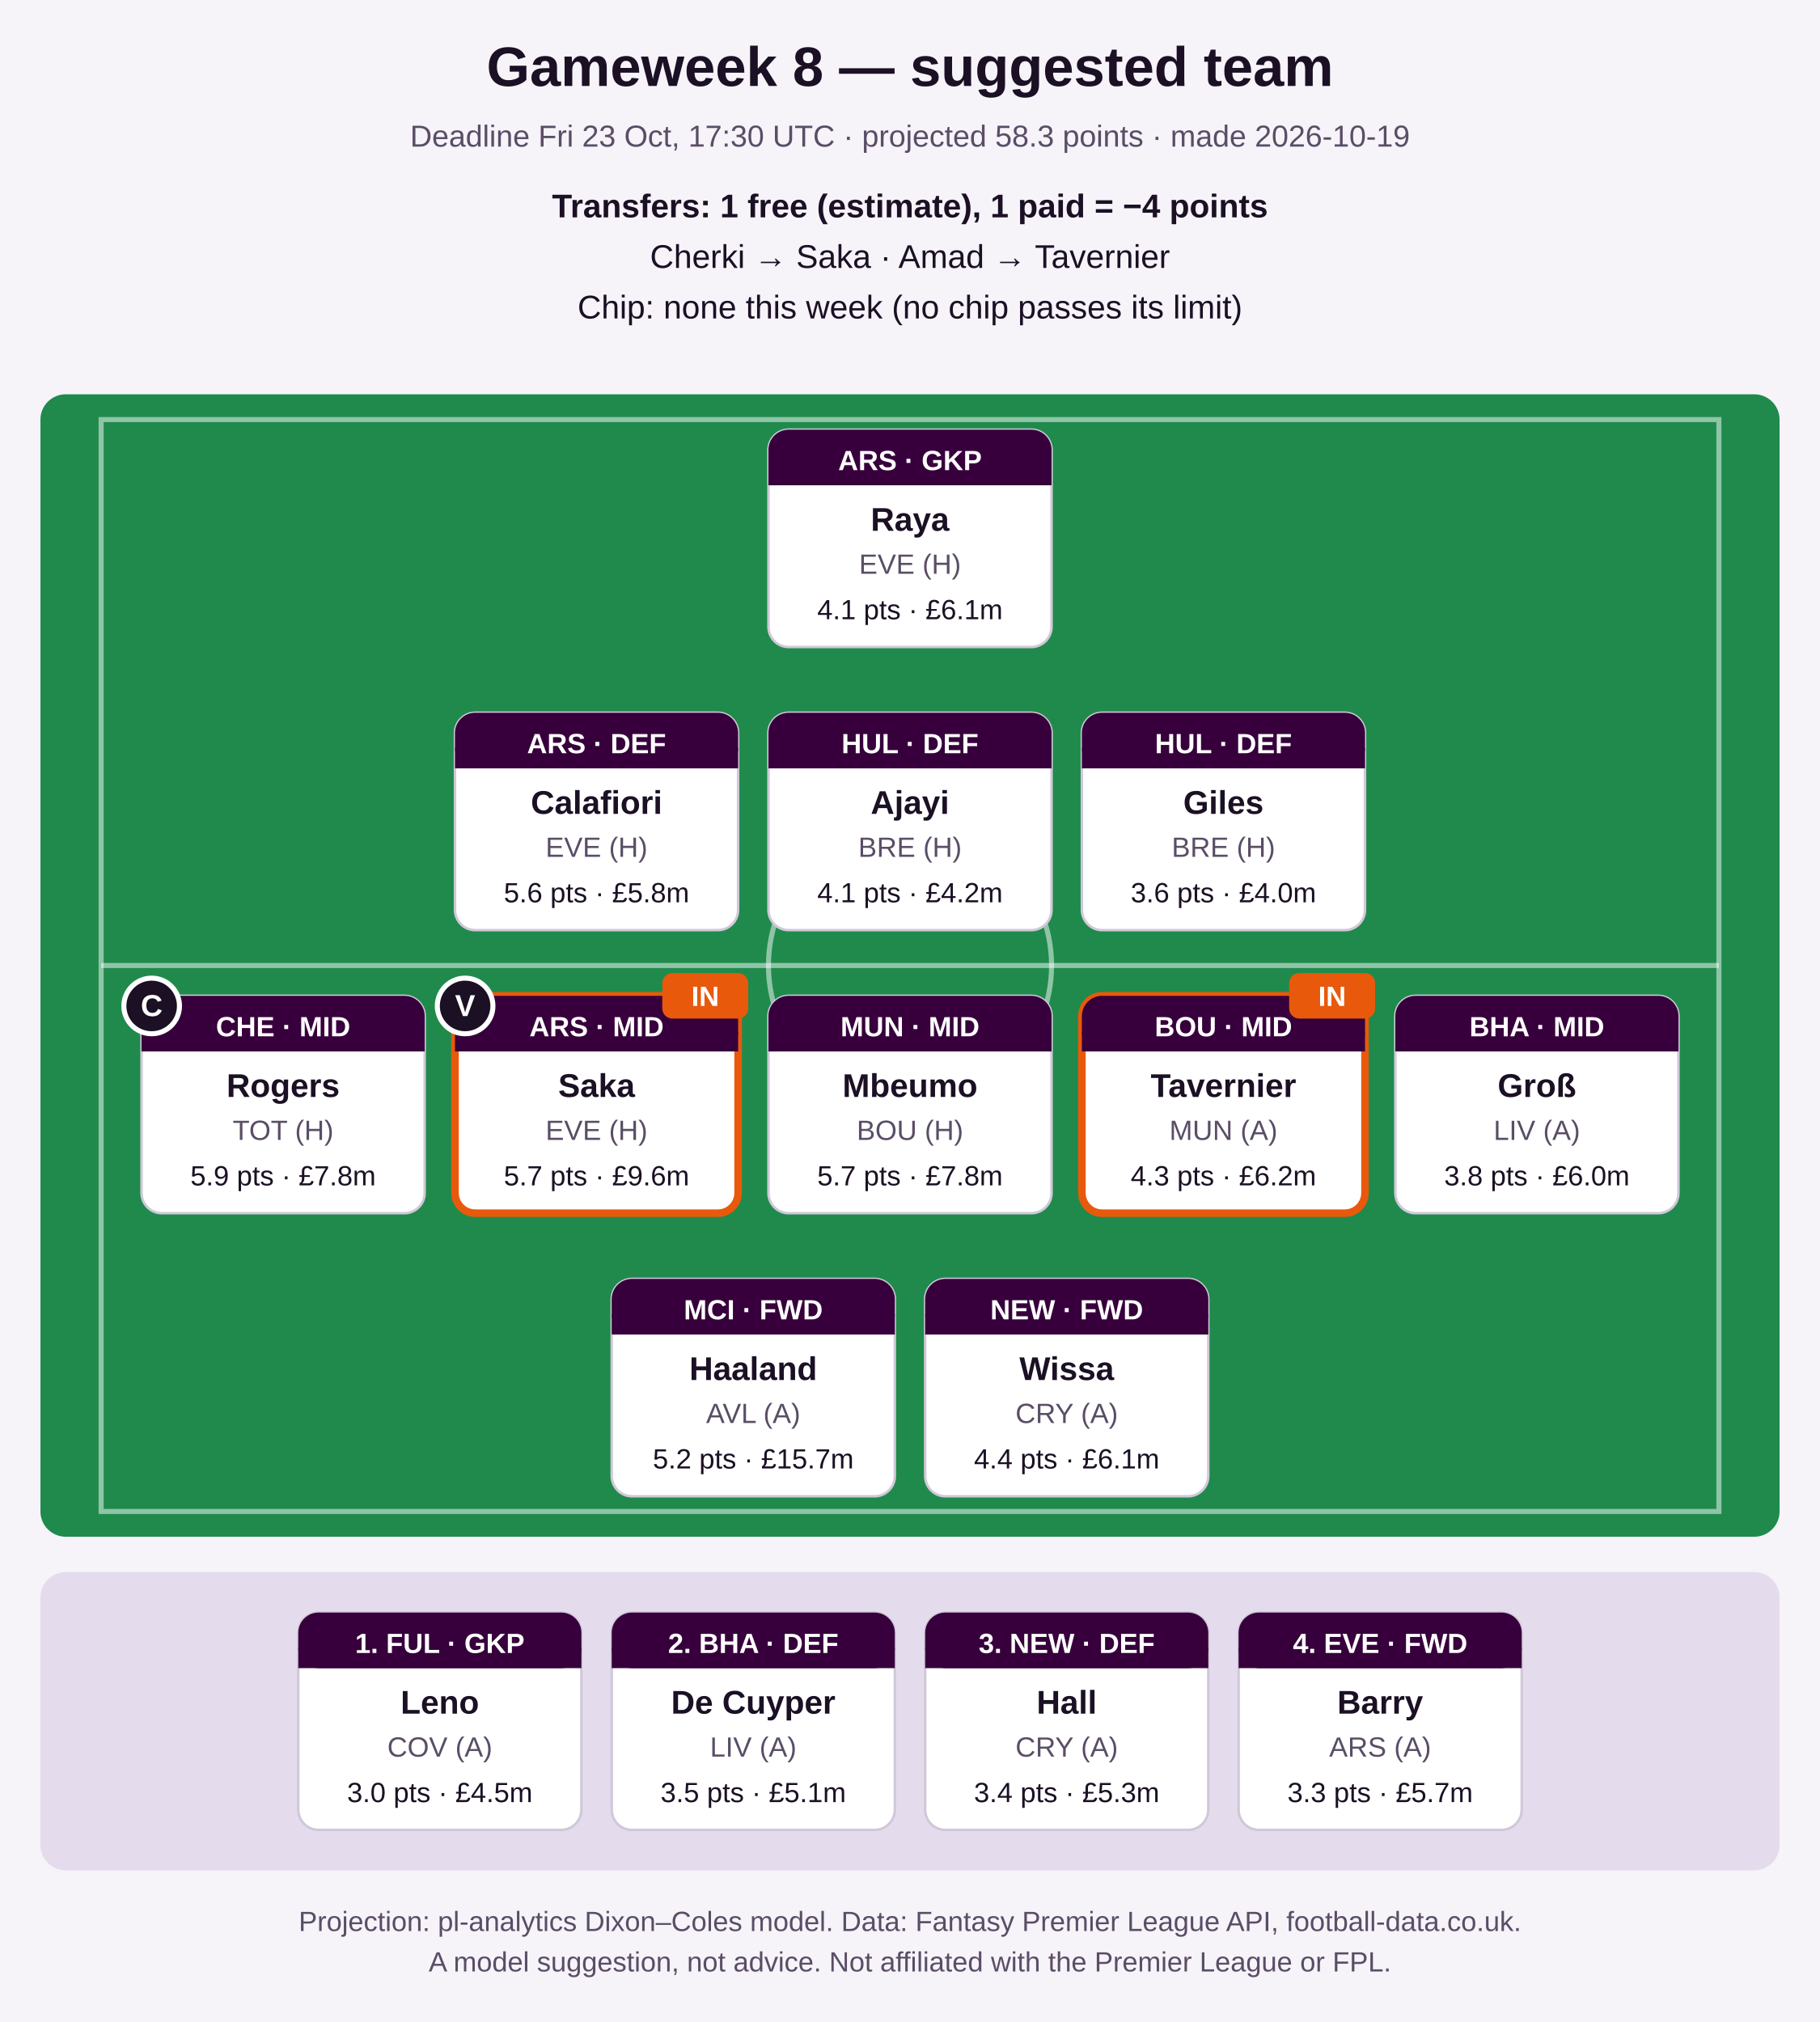
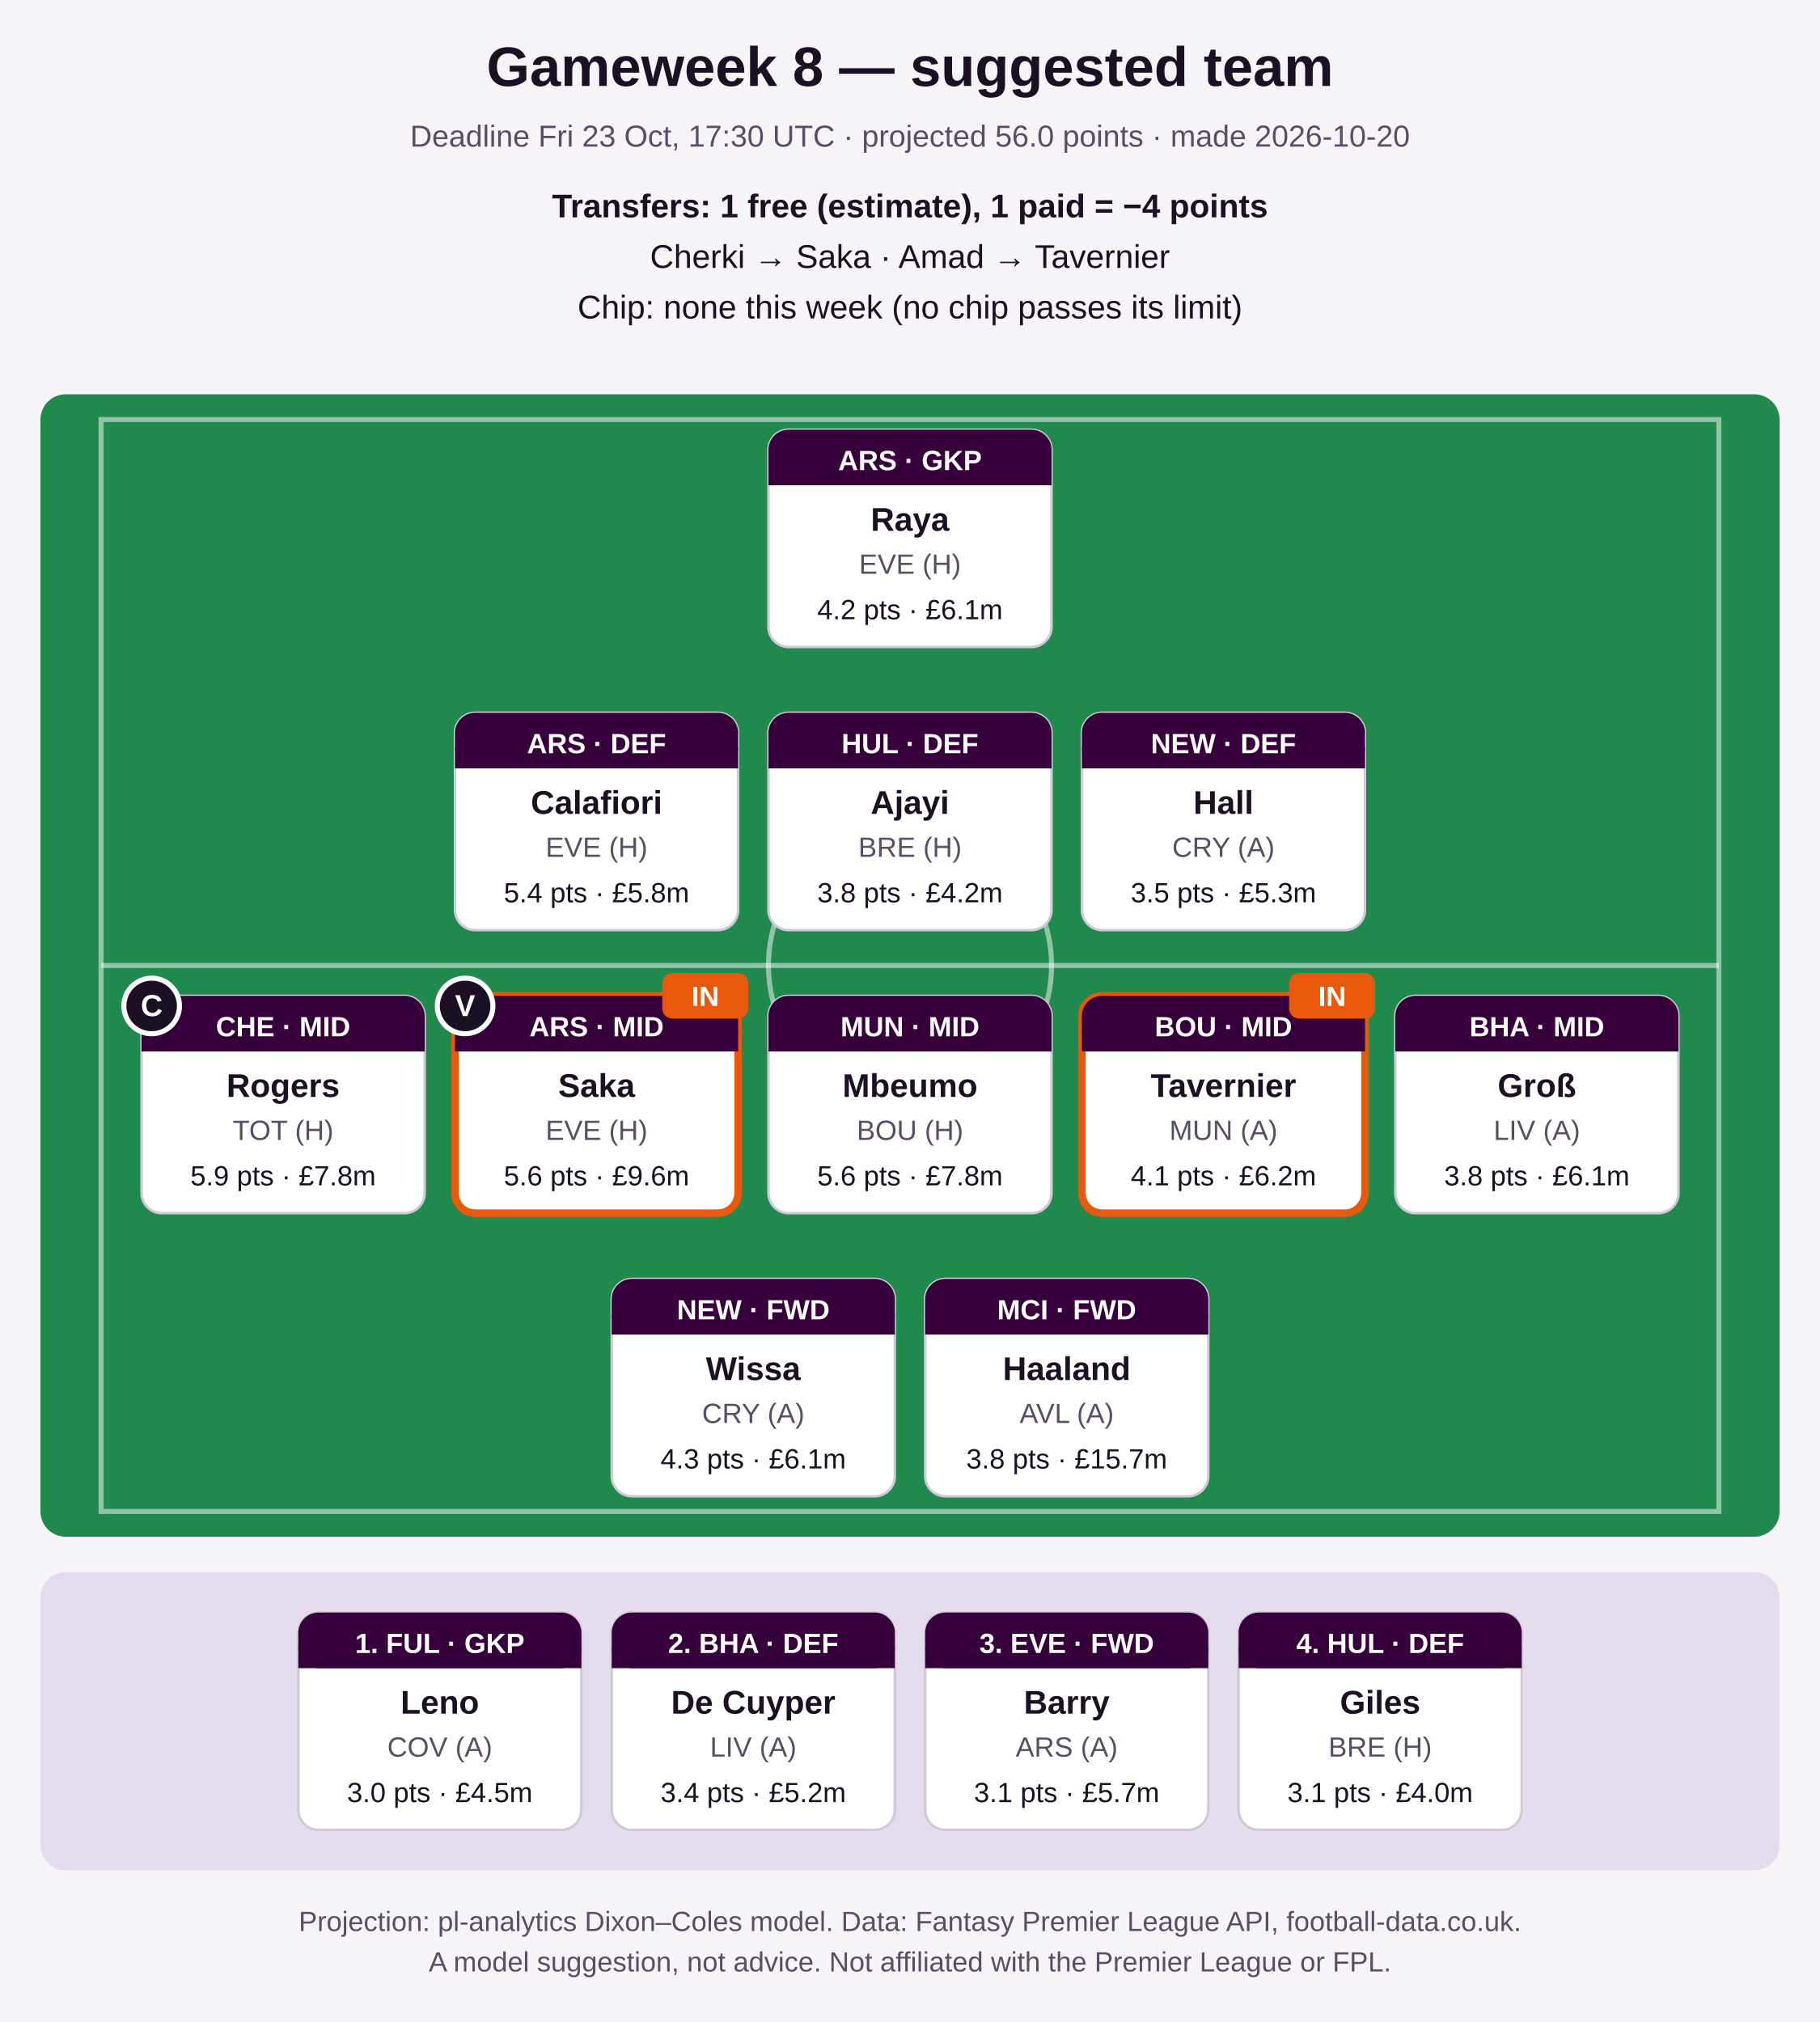
<svg xmlns="http://www.w3.org/2000/svg" width="720" height="800" viewBox="0 0 720 800" role="img" aria-label="Suggested FPL team">
  <rect width="720" height="800" fill="#f6f3f9" />
  <text x="360.0" y="34" font-family="Segoe UI, Arial, sans-serif" font-size="22" font-weight="bold" fill="#1b1024" text-anchor="middle">Gameweek 8 — suggested team</text>
-   <text x="360.0" y="58" font-family="Segoe UI, Arial, sans-serif" font-size="12" font-weight="normal" fill="#5a4d66" text-anchor="middle">Deadline Fri 23 Oct, 17:30 UTC · projected 58.3 points · made 2026-10-19</text>
+   <text x="360.0" y="58" font-family="Segoe UI, Arial, sans-serif" font-size="12" font-weight="normal" fill="#5a4d66" text-anchor="middle">Deadline Fri 23 Oct, 17:30 UTC · projected 56.0 points · made 2026-10-20</text>
  <text x="360.0" y="86" font-family="Segoe UI, Arial, sans-serif" font-size="13" font-weight="bold" fill="#1b1024" text-anchor="middle">Transfers: 1 free (estimate), 1 paid = −4 points</text>
  <text x="360.0" y="106" font-family="Segoe UI, Arial, sans-serif" font-size="13" font-weight="normal" fill="#1b1024" text-anchor="middle">Cherki → Saka   ·   Amad → Tavernier</text>
  <text x="360.0" y="126" font-family="Segoe UI, Arial, sans-serif" font-size="13" font-weight="normal" fill="#1b1024" text-anchor="middle">Chip: none this week (no chip passes its limit)</text>
  <rect x="16" y="156" width="688" height="452" rx="10" fill="#1f8a4c" />
  <rect x="40" y="166" width="640" height="432" fill="none" stroke="#ffffff" stroke-opacity="0.5" stroke-width="2" />
  <line x1="40" y1="382.0" x2="680" y2="382.0" stroke="#ffffff" stroke-opacity="0.5" stroke-width="2" />
  <circle cx="360.0" cy="382.0" r="56" fill="none" stroke="#ffffff" stroke-opacity="0.5" stroke-width="2" />
  <rect x="304.0" y="170" width="112" height="86" rx="8" fill="#ffffff" stroke="#d0c8d8" stroke-width="1" />
  <rect x="304.0" y="170" width="112" height="22" rx="8" fill="#37003c" />
  <rect x="304.0" y="184" width="112" height="8" fill="#37003c" />
  <text x="360.0" y="186" font-family="Segoe UI, Arial, sans-serif" font-size="11" font-weight="bold" fill="#ffffff" text-anchor="middle">ARS · GKP</text>
  <text x="360.0" y="210" font-family="Segoe UI, Arial, sans-serif" font-size="13" font-weight="bold" fill="#1b1024" text-anchor="middle">Raya</text>
  <text x="360.0" y="227" font-family="Segoe UI, Arial, sans-serif" font-size="11" font-weight="normal" fill="#5a4d66" text-anchor="middle">EVE (H)</text>
-   <text x="360.0" y="245" font-family="Segoe UI, Arial, sans-serif" font-size="11" font-weight="normal" fill="#1b1024" text-anchor="middle">4.1 pts · £6.1m</text>
+   <text x="360.0" y="245" font-family="Segoe UI, Arial, sans-serif" font-size="11" font-weight="normal" fill="#1b1024" text-anchor="middle">4.2 pts · £6.1m</text>
  <rect x="180.0" y="282" width="112" height="86" rx="8" fill="#ffffff" stroke="#d0c8d8" stroke-width="1" />
  <rect x="180.0" y="282" width="112" height="22" rx="8" fill="#37003c" />
  <rect x="180.0" y="296" width="112" height="8" fill="#37003c" />
  <text x="236.0" y="298" font-family="Segoe UI, Arial, sans-serif" font-size="11" font-weight="bold" fill="#ffffff" text-anchor="middle">ARS · DEF</text>
  <text x="236.0" y="322" font-family="Segoe UI, Arial, sans-serif" font-size="13" font-weight="bold" fill="#1b1024" text-anchor="middle">Calafiori</text>
  <text x="236.0" y="339" font-family="Segoe UI, Arial, sans-serif" font-size="11" font-weight="normal" fill="#5a4d66" text-anchor="middle">EVE (H)</text>
-   <text x="236.0" y="357" font-family="Segoe UI, Arial, sans-serif" font-size="11" font-weight="normal" fill="#1b1024" text-anchor="middle">5.6 pts · £5.8m</text>
+   <text x="236.0" y="357" font-family="Segoe UI, Arial, sans-serif" font-size="11" font-weight="normal" fill="#1b1024" text-anchor="middle">5.4 pts · £5.8m</text>
  <rect x="304.0" y="282" width="112" height="86" rx="8" fill="#ffffff" stroke="#d0c8d8" stroke-width="1" />
  <rect x="304.0" y="282" width="112" height="22" rx="8" fill="#37003c" />
  <rect x="304.0" y="296" width="112" height="8" fill="#37003c" />
  <text x="360.0" y="298" font-family="Segoe UI, Arial, sans-serif" font-size="11" font-weight="bold" fill="#ffffff" text-anchor="middle">HUL · DEF</text>
  <text x="360.0" y="322" font-family="Segoe UI, Arial, sans-serif" font-size="13" font-weight="bold" fill="#1b1024" text-anchor="middle">Ajayi</text>
  <text x="360.0" y="339" font-family="Segoe UI, Arial, sans-serif" font-size="11" font-weight="normal" fill="#5a4d66" text-anchor="middle">BRE (H)</text>
-   <text x="360.0" y="357" font-family="Segoe UI, Arial, sans-serif" font-size="11" font-weight="normal" fill="#1b1024" text-anchor="middle">4.1 pts · £4.2m</text>
+   <text x="360.0" y="357" font-family="Segoe UI, Arial, sans-serif" font-size="11" font-weight="normal" fill="#1b1024" text-anchor="middle">3.8 pts · £4.2m</text>
  <rect x="428.0" y="282" width="112" height="86" rx="8" fill="#ffffff" stroke="#d0c8d8" stroke-width="1" />
  <rect x="428.0" y="282" width="112" height="22" rx="8" fill="#37003c" />
  <rect x="428.0" y="296" width="112" height="8" fill="#37003c" />
-   <text x="484.0" y="298" font-family="Segoe UI, Arial, sans-serif" font-size="11" font-weight="bold" fill="#ffffff" text-anchor="middle">HUL · DEF</text>
-   <text x="484.0" y="322" font-family="Segoe UI, Arial, sans-serif" font-size="13" font-weight="bold" fill="#1b1024" text-anchor="middle">Giles</text>
-   <text x="484.0" y="339" font-family="Segoe UI, Arial, sans-serif" font-size="11" font-weight="normal" fill="#5a4d66" text-anchor="middle">BRE (H)</text>
-   <text x="484.0" y="357" font-family="Segoe UI, Arial, sans-serif" font-size="11" font-weight="normal" fill="#1b1024" text-anchor="middle">3.6 pts · £4.0m</text>
+   <text x="484.0" y="298" font-family="Segoe UI, Arial, sans-serif" font-size="11" font-weight="bold" fill="#ffffff" text-anchor="middle">NEW · DEF</text>
+   <text x="484.0" y="322" font-family="Segoe UI, Arial, sans-serif" font-size="13" font-weight="bold" fill="#1b1024" text-anchor="middle">Hall</text>
+   <text x="484.0" y="339" font-family="Segoe UI, Arial, sans-serif" font-size="11" font-weight="normal" fill="#5a4d66" text-anchor="middle">CRY (A)</text>
+   <text x="484.0" y="357" font-family="Segoe UI, Arial, sans-serif" font-size="11" font-weight="normal" fill="#1b1024" text-anchor="middle">3.5 pts · £5.3m</text>
  <rect x="56.0" y="394" width="112" height="86" rx="8" fill="#ffffff" stroke="#d0c8d8" stroke-width="1" />
  <rect x="56.0" y="394" width="112" height="22" rx="8" fill="#37003c" />
  <rect x="56.0" y="408" width="112" height="8" fill="#37003c" />
  <text x="112.0" y="410" font-family="Segoe UI, Arial, sans-serif" font-size="11" font-weight="bold" fill="#ffffff" text-anchor="middle">CHE · MID</text>
  <text x="112.0" y="434" font-family="Segoe UI, Arial, sans-serif" font-size="13" font-weight="bold" fill="#1b1024" text-anchor="middle">Rogers</text>
  <text x="112.0" y="451" font-family="Segoe UI, Arial, sans-serif" font-size="11" font-weight="normal" fill="#5a4d66" text-anchor="middle">TOT (H)</text>
  <text x="112.0" y="469" font-family="Segoe UI, Arial, sans-serif" font-size="11" font-weight="normal" fill="#1b1024" text-anchor="middle">5.9 pts · £7.8m</text>
  <circle cx="60.0" cy="398" r="11" fill="#1b1024" stroke="#ffffff" stroke-width="2" />
  <text x="60.0" y="402" font-family="Segoe UI, Arial, sans-serif" font-size="12" font-weight="bold" fill="#ffffff" text-anchor="middle">C</text>
  <rect x="180.0" y="394" width="112" height="86" rx="8" fill="#ffffff" stroke="#e8590c" stroke-width="3" />
  <rect x="180.0" y="394" width="112" height="22" rx="8" fill="#37003c" />
  <rect x="180.0" y="408" width="112" height="8" fill="#37003c" />
  <text x="236.0" y="410" font-family="Segoe UI, Arial, sans-serif" font-size="11" font-weight="bold" fill="#ffffff" text-anchor="middle">ARS · MID</text>
  <text x="236.0" y="434" font-family="Segoe UI, Arial, sans-serif" font-size="13" font-weight="bold" fill="#1b1024" text-anchor="middle">Saka</text>
  <text x="236.0" y="451" font-family="Segoe UI, Arial, sans-serif" font-size="11" font-weight="normal" fill="#5a4d66" text-anchor="middle">EVE (H)</text>
-   <text x="236.0" y="469" font-family="Segoe UI, Arial, sans-serif" font-size="11" font-weight="normal" fill="#1b1024" text-anchor="middle">5.7 pts · £9.6m</text>
+   <text x="236.0" y="469" font-family="Segoe UI, Arial, sans-serif" font-size="11" font-weight="normal" fill="#1b1024" text-anchor="middle">5.6 pts · £9.6m</text>
  <circle cx="184.0" cy="398" r="11" fill="#1b1024" stroke="#ffffff" stroke-width="2" />
  <text x="184.0" y="402" font-family="Segoe UI, Arial, sans-serif" font-size="12" font-weight="bold" fill="#ffffff" text-anchor="middle">V</text>
  <rect x="262.0" y="385" width="34" height="18" rx="4" fill="#e8590c" />
  <text x="279.0" y="398" font-family="Segoe UI, Arial, sans-serif" font-size="11" font-weight="bold" fill="#ffffff" text-anchor="middle">IN</text>
  <rect x="304.0" y="394" width="112" height="86" rx="8" fill="#ffffff" stroke="#d0c8d8" stroke-width="1" />
  <rect x="304.0" y="394" width="112" height="22" rx="8" fill="#37003c" />
  <rect x="304.0" y="408" width="112" height="8" fill="#37003c" />
  <text x="360.0" y="410" font-family="Segoe UI, Arial, sans-serif" font-size="11" font-weight="bold" fill="#ffffff" text-anchor="middle">MUN · MID</text>
  <text x="360.0" y="434" font-family="Segoe UI, Arial, sans-serif" font-size="13" font-weight="bold" fill="#1b1024" text-anchor="middle">Mbeumo</text>
  <text x="360.0" y="451" font-family="Segoe UI, Arial, sans-serif" font-size="11" font-weight="normal" fill="#5a4d66" text-anchor="middle">BOU (H)</text>
-   <text x="360.0" y="469" font-family="Segoe UI, Arial, sans-serif" font-size="11" font-weight="normal" fill="#1b1024" text-anchor="middle">5.7 pts · £7.8m</text>
+   <text x="360.0" y="469" font-family="Segoe UI, Arial, sans-serif" font-size="11" font-weight="normal" fill="#1b1024" text-anchor="middle">5.6 pts · £7.8m</text>
  <rect x="428.0" y="394" width="112" height="86" rx="8" fill="#ffffff" stroke="#e8590c" stroke-width="3" />
  <rect x="428.0" y="394" width="112" height="22" rx="8" fill="#37003c" />
  <rect x="428.0" y="408" width="112" height="8" fill="#37003c" />
  <text x="484.0" y="410" font-family="Segoe UI, Arial, sans-serif" font-size="11" font-weight="bold" fill="#ffffff" text-anchor="middle">BOU · MID</text>
  <text x="484.0" y="434" font-family="Segoe UI, Arial, sans-serif" font-size="13" font-weight="bold" fill="#1b1024" text-anchor="middle">Tavernier</text>
  <text x="484.0" y="451" font-family="Segoe UI, Arial, sans-serif" font-size="11" font-weight="normal" fill="#5a4d66" text-anchor="middle">MUN (A)</text>
-   <text x="484.0" y="469" font-family="Segoe UI, Arial, sans-serif" font-size="11" font-weight="normal" fill="#1b1024" text-anchor="middle">4.3 pts · £6.2m</text>
+   <text x="484.0" y="469" font-family="Segoe UI, Arial, sans-serif" font-size="11" font-weight="normal" fill="#1b1024" text-anchor="middle">4.1 pts · £6.2m</text>
  <rect x="510.0" y="385" width="34" height="18" rx="4" fill="#e8590c" />
  <text x="527.0" y="398" font-family="Segoe UI, Arial, sans-serif" font-size="11" font-weight="bold" fill="#ffffff" text-anchor="middle">IN</text>
  <rect x="552.0" y="394" width="112" height="86" rx="8" fill="#ffffff" stroke="#d0c8d8" stroke-width="1" />
  <rect x="552.0" y="394" width="112" height="22" rx="8" fill="#37003c" />
  <rect x="552.0" y="408" width="112" height="8" fill="#37003c" />
  <text x="608.0" y="410" font-family="Segoe UI, Arial, sans-serif" font-size="11" font-weight="bold" fill="#ffffff" text-anchor="middle">BHA · MID</text>
  <text x="608.0" y="434" font-family="Segoe UI, Arial, sans-serif" font-size="13" font-weight="bold" fill="#1b1024" text-anchor="middle">Groß</text>
  <text x="608.0" y="451" font-family="Segoe UI, Arial, sans-serif" font-size="11" font-weight="normal" fill="#5a4d66" text-anchor="middle">LIV (A)</text>
-   <text x="608.0" y="469" font-family="Segoe UI, Arial, sans-serif" font-size="11" font-weight="normal" fill="#1b1024" text-anchor="middle">3.8 pts · £6.0m</text>
+   <text x="608.0" y="469" font-family="Segoe UI, Arial, sans-serif" font-size="11" font-weight="normal" fill="#1b1024" text-anchor="middle">3.8 pts · £6.1m</text>
  <rect x="242.0" y="506" width="112" height="86" rx="8" fill="#ffffff" stroke="#d0c8d8" stroke-width="1" />
  <rect x="242.0" y="506" width="112" height="22" rx="8" fill="#37003c" />
  <rect x="242.0" y="520" width="112" height="8" fill="#37003c" />
-   <text x="298.0" y="522" font-family="Segoe UI, Arial, sans-serif" font-size="11" font-weight="bold" fill="#ffffff" text-anchor="middle">MCI · FWD</text>
-   <text x="298.0" y="546" font-family="Segoe UI, Arial, sans-serif" font-size="13" font-weight="bold" fill="#1b1024" text-anchor="middle">Haaland</text>
-   <text x="298.0" y="563" font-family="Segoe UI, Arial, sans-serif" font-size="11" font-weight="normal" fill="#5a4d66" text-anchor="middle">AVL (A)</text>
-   <text x="298.0" y="581" font-family="Segoe UI, Arial, sans-serif" font-size="11" font-weight="normal" fill="#1b1024" text-anchor="middle">5.2 pts · £15.7m</text>
+   <text x="298.0" y="522" font-family="Segoe UI, Arial, sans-serif" font-size="11" font-weight="bold" fill="#ffffff" text-anchor="middle">NEW · FWD</text>
+   <text x="298.0" y="546" font-family="Segoe UI, Arial, sans-serif" font-size="13" font-weight="bold" fill="#1b1024" text-anchor="middle">Wissa</text>
+   <text x="298.0" y="563" font-family="Segoe UI, Arial, sans-serif" font-size="11" font-weight="normal" fill="#5a4d66" text-anchor="middle">CRY (A)</text>
+   <text x="298.0" y="581" font-family="Segoe UI, Arial, sans-serif" font-size="11" font-weight="normal" fill="#1b1024" text-anchor="middle">4.3 pts · £6.1m</text>
  <rect x="366.0" y="506" width="112" height="86" rx="8" fill="#ffffff" stroke="#d0c8d8" stroke-width="1" />
  <rect x="366.0" y="506" width="112" height="22" rx="8" fill="#37003c" />
  <rect x="366.0" y="520" width="112" height="8" fill="#37003c" />
-   <text x="422.0" y="522" font-family="Segoe UI, Arial, sans-serif" font-size="11" font-weight="bold" fill="#ffffff" text-anchor="middle">NEW · FWD</text>
-   <text x="422.0" y="546" font-family="Segoe UI, Arial, sans-serif" font-size="13" font-weight="bold" fill="#1b1024" text-anchor="middle">Wissa</text>
-   <text x="422.0" y="563" font-family="Segoe UI, Arial, sans-serif" font-size="11" font-weight="normal" fill="#5a4d66" text-anchor="middle">CRY (A)</text>
-   <text x="422.0" y="581" font-family="Segoe UI, Arial, sans-serif" font-size="11" font-weight="normal" fill="#1b1024" text-anchor="middle">4.4 pts · £6.1m</text>
+   <text x="422.0" y="522" font-family="Segoe UI, Arial, sans-serif" font-size="11" font-weight="bold" fill="#ffffff" text-anchor="middle">MCI · FWD</text>
+   <text x="422.0" y="546" font-family="Segoe UI, Arial, sans-serif" font-size="13" font-weight="bold" fill="#1b1024" text-anchor="middle">Haaland</text>
+   <text x="422.0" y="563" font-family="Segoe UI, Arial, sans-serif" font-size="11" font-weight="normal" fill="#5a4d66" text-anchor="middle">AVL (A)</text>
+   <text x="422.0" y="581" font-family="Segoe UI, Arial, sans-serif" font-size="11" font-weight="normal" fill="#1b1024" text-anchor="middle">3.8 pts · £15.7m</text>
  <rect x="16" y="622" width="688" height="118" rx="10" fill="#e4dcec" />
  <rect x="118.0" y="638" width="112" height="86" rx="8" fill="#ffffff" stroke="#d0c8d8" stroke-width="1" />
  <rect x="118.0" y="638" width="112" height="22" rx="8" fill="#37003c" />
  <rect x="118.0" y="652" width="112" height="8" fill="#37003c" />
  <text x="174.0" y="654" font-family="Segoe UI, Arial, sans-serif" font-size="11" font-weight="bold" fill="#ffffff" text-anchor="middle">1. FUL · GKP</text>
  <text x="174.0" y="678" font-family="Segoe UI, Arial, sans-serif" font-size="13" font-weight="bold" fill="#1b1024" text-anchor="middle">Leno</text>
  <text x="174.0" y="695" font-family="Segoe UI, Arial, sans-serif" font-size="11" font-weight="normal" fill="#5a4d66" text-anchor="middle">COV (A)</text>
  <text x="174.0" y="713" font-family="Segoe UI, Arial, sans-serif" font-size="11" font-weight="normal" fill="#1b1024" text-anchor="middle">3.0 pts · £4.5m</text>
  <rect x="242.0" y="638" width="112" height="86" rx="8" fill="#ffffff" stroke="#d0c8d8" stroke-width="1" />
  <rect x="242.0" y="638" width="112" height="22" rx="8" fill="#37003c" />
  <rect x="242.0" y="652" width="112" height="8" fill="#37003c" />
  <text x="298.0" y="654" font-family="Segoe UI, Arial, sans-serif" font-size="11" font-weight="bold" fill="#ffffff" text-anchor="middle">2. BHA · DEF</text>
  <text x="298.0" y="678" font-family="Segoe UI, Arial, sans-serif" font-size="13" font-weight="bold" fill="#1b1024" text-anchor="middle">De Cuyper</text>
  <text x="298.0" y="695" font-family="Segoe UI, Arial, sans-serif" font-size="11" font-weight="normal" fill="#5a4d66" text-anchor="middle">LIV (A)</text>
-   <text x="298.0" y="713" font-family="Segoe UI, Arial, sans-serif" font-size="11" font-weight="normal" fill="#1b1024" text-anchor="middle">3.5 pts · £5.1m</text>
+   <text x="298.0" y="713" font-family="Segoe UI, Arial, sans-serif" font-size="11" font-weight="normal" fill="#1b1024" text-anchor="middle">3.4 pts · £5.2m</text>
  <rect x="366.0" y="638" width="112" height="86" rx="8" fill="#ffffff" stroke="#d0c8d8" stroke-width="1" />
  <rect x="366.0" y="638" width="112" height="22" rx="8" fill="#37003c" />
  <rect x="366.0" y="652" width="112" height="8" fill="#37003c" />
-   <text x="422.0" y="654" font-family="Segoe UI, Arial, sans-serif" font-size="11" font-weight="bold" fill="#ffffff" text-anchor="middle">3. NEW · DEF</text>
-   <text x="422.0" y="678" font-family="Segoe UI, Arial, sans-serif" font-size="13" font-weight="bold" fill="#1b1024" text-anchor="middle">Hall</text>
-   <text x="422.0" y="695" font-family="Segoe UI, Arial, sans-serif" font-size="11" font-weight="normal" fill="#5a4d66" text-anchor="middle">CRY (A)</text>
-   <text x="422.0" y="713" font-family="Segoe UI, Arial, sans-serif" font-size="11" font-weight="normal" fill="#1b1024" text-anchor="middle">3.4 pts · £5.3m</text>
+   <text x="422.0" y="654" font-family="Segoe UI, Arial, sans-serif" font-size="11" font-weight="bold" fill="#ffffff" text-anchor="middle">3. EVE · FWD</text>
+   <text x="422.0" y="678" font-family="Segoe UI, Arial, sans-serif" font-size="13" font-weight="bold" fill="#1b1024" text-anchor="middle">Barry</text>
+   <text x="422.0" y="695" font-family="Segoe UI, Arial, sans-serif" font-size="11" font-weight="normal" fill="#5a4d66" text-anchor="middle">ARS (A)</text>
+   <text x="422.0" y="713" font-family="Segoe UI, Arial, sans-serif" font-size="11" font-weight="normal" fill="#1b1024" text-anchor="middle">3.1 pts · £5.7m</text>
  <rect x="490.0" y="638" width="112" height="86" rx="8" fill="#ffffff" stroke="#d0c8d8" stroke-width="1" />
  <rect x="490.0" y="638" width="112" height="22" rx="8" fill="#37003c" />
  <rect x="490.0" y="652" width="112" height="8" fill="#37003c" />
-   <text x="546.0" y="654" font-family="Segoe UI, Arial, sans-serif" font-size="11" font-weight="bold" fill="#ffffff" text-anchor="middle">4. EVE · FWD</text>
-   <text x="546.0" y="678" font-family="Segoe UI, Arial, sans-serif" font-size="13" font-weight="bold" fill="#1b1024" text-anchor="middle">Barry</text>
-   <text x="546.0" y="695" font-family="Segoe UI, Arial, sans-serif" font-size="11" font-weight="normal" fill="#5a4d66" text-anchor="middle">ARS (A)</text>
-   <text x="546.0" y="713" font-family="Segoe UI, Arial, sans-serif" font-size="11" font-weight="normal" fill="#1b1024" text-anchor="middle">3.3 pts · £5.7m</text>
+   <text x="546.0" y="654" font-family="Segoe UI, Arial, sans-serif" font-size="11" font-weight="bold" fill="#ffffff" text-anchor="middle">4. HUL · DEF</text>
+   <text x="546.0" y="678" font-family="Segoe UI, Arial, sans-serif" font-size="13" font-weight="bold" fill="#1b1024" text-anchor="middle">Giles</text>
+   <text x="546.0" y="695" font-family="Segoe UI, Arial, sans-serif" font-size="11" font-weight="normal" fill="#5a4d66" text-anchor="middle">BRE (H)</text>
+   <text x="546.0" y="713" font-family="Segoe UI, Arial, sans-serif" font-size="11" font-weight="normal" fill="#1b1024" text-anchor="middle">3.1 pts · £4.0m</text>
  <text x="360.0" y="764" font-family="Segoe UI, Arial, sans-serif" font-size="11" font-weight="normal" fill="#5a4d66" text-anchor="middle">Projection: pl-analytics Dixon–Coles model. Data: Fantasy Premier League API, football-data.co.uk.</text>
  <text x="360.0" y="780" font-family="Segoe UI, Arial, sans-serif" font-size="11" font-weight="normal" fill="#5a4d66" text-anchor="middle">A model suggestion, not advice. Not affiliated with the Premier League or FPL.</text>
</svg>
